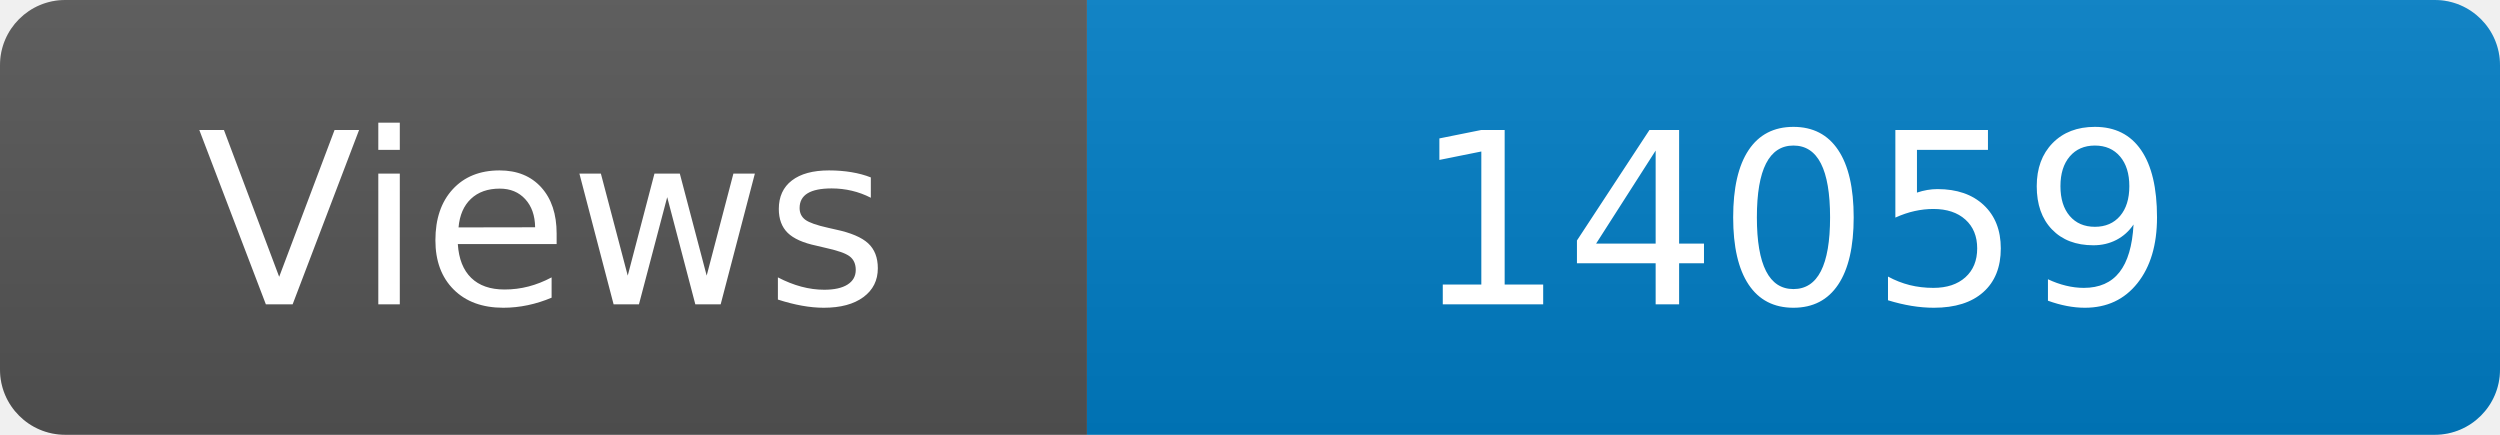
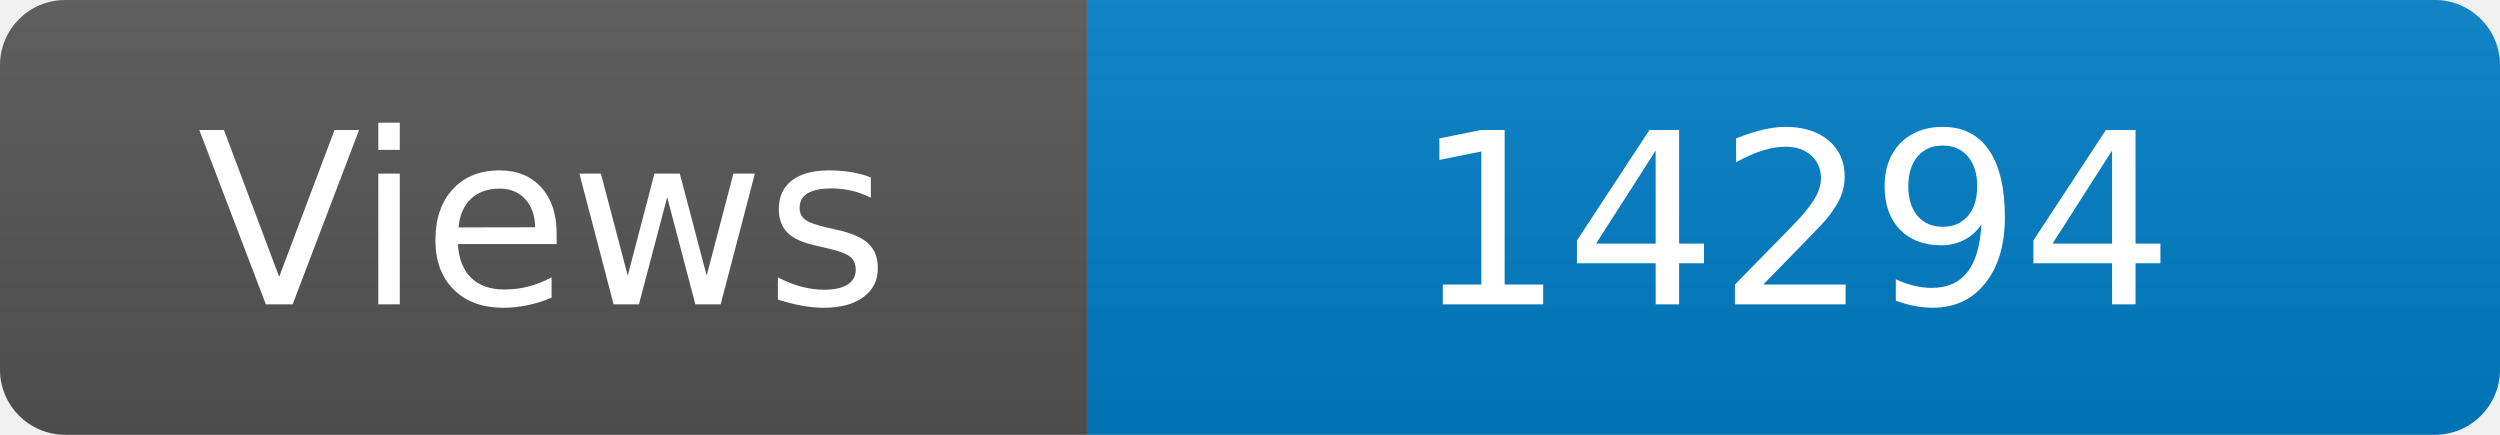
<svg xmlns="http://www.w3.org/2000/svg" width="115" height="20" role="img" aria-label="Maintained?: yes">
  <linearGradient id="s" x2="0" y2="100%">
    <stop offset="0" stop-color="#bbb" stop-opacity=".1" />
    <stop offset="1" stop-opacity=".1" />
  </linearGradient>
  <clipPath id="r">
    <rect width="115" height="20" rx="3" fill="#fff" />
  </clipPath>
  <g clip-path="url(#r)">
    <rect width="50" height="20" fill="#555" />
    <rect x="50" width="160" height="20" fill="#007ec6" />
    <rect width="115" height="20" fill="url(#s)" />
  </g>
  <g fill="#fff" text-anchor="middle" font-family="Verdana,Geneva,DejaVu Sans,sans-serif" font-size="110">
    <text x="250" y="140" transform="scale(.1)" fill="#fff">Views</text>
-     <text x="825" y="140" transform="scale(.1)" fill="#fff">14059</text>
+     <text x="825" y="140" transform="scale(.1)" fill="#fff">14294</text>
  </g>
</svg>
